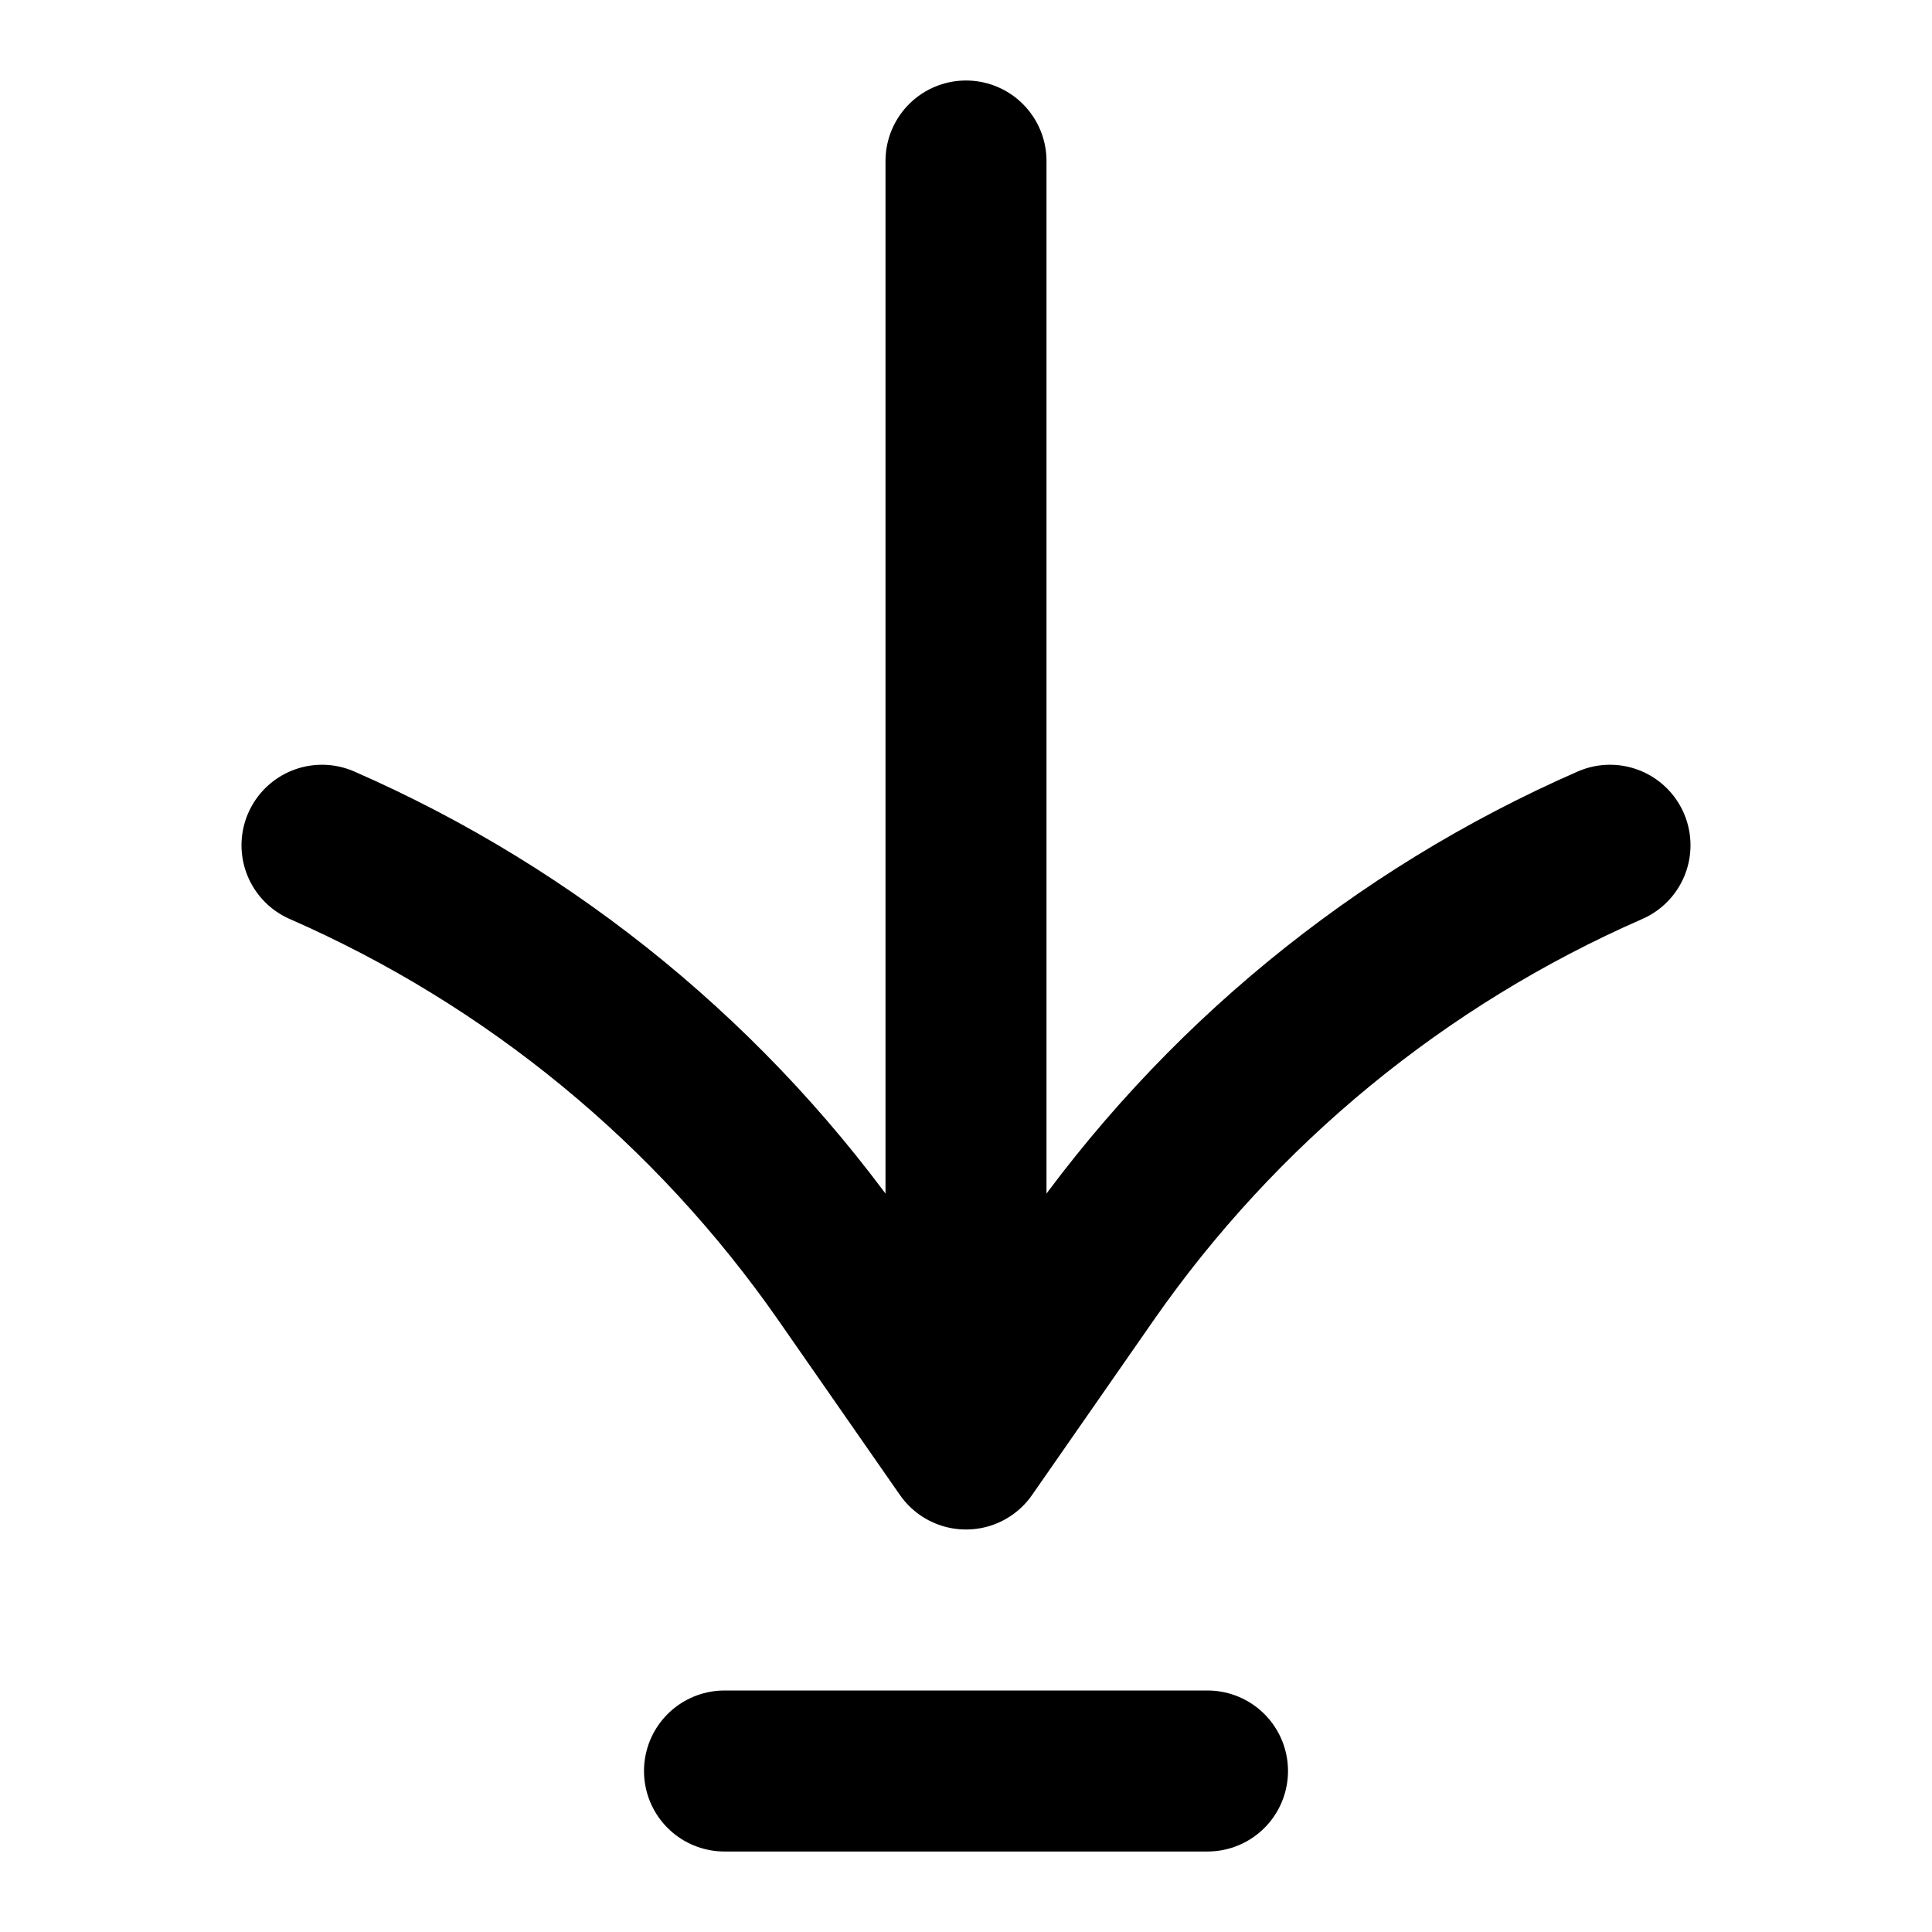
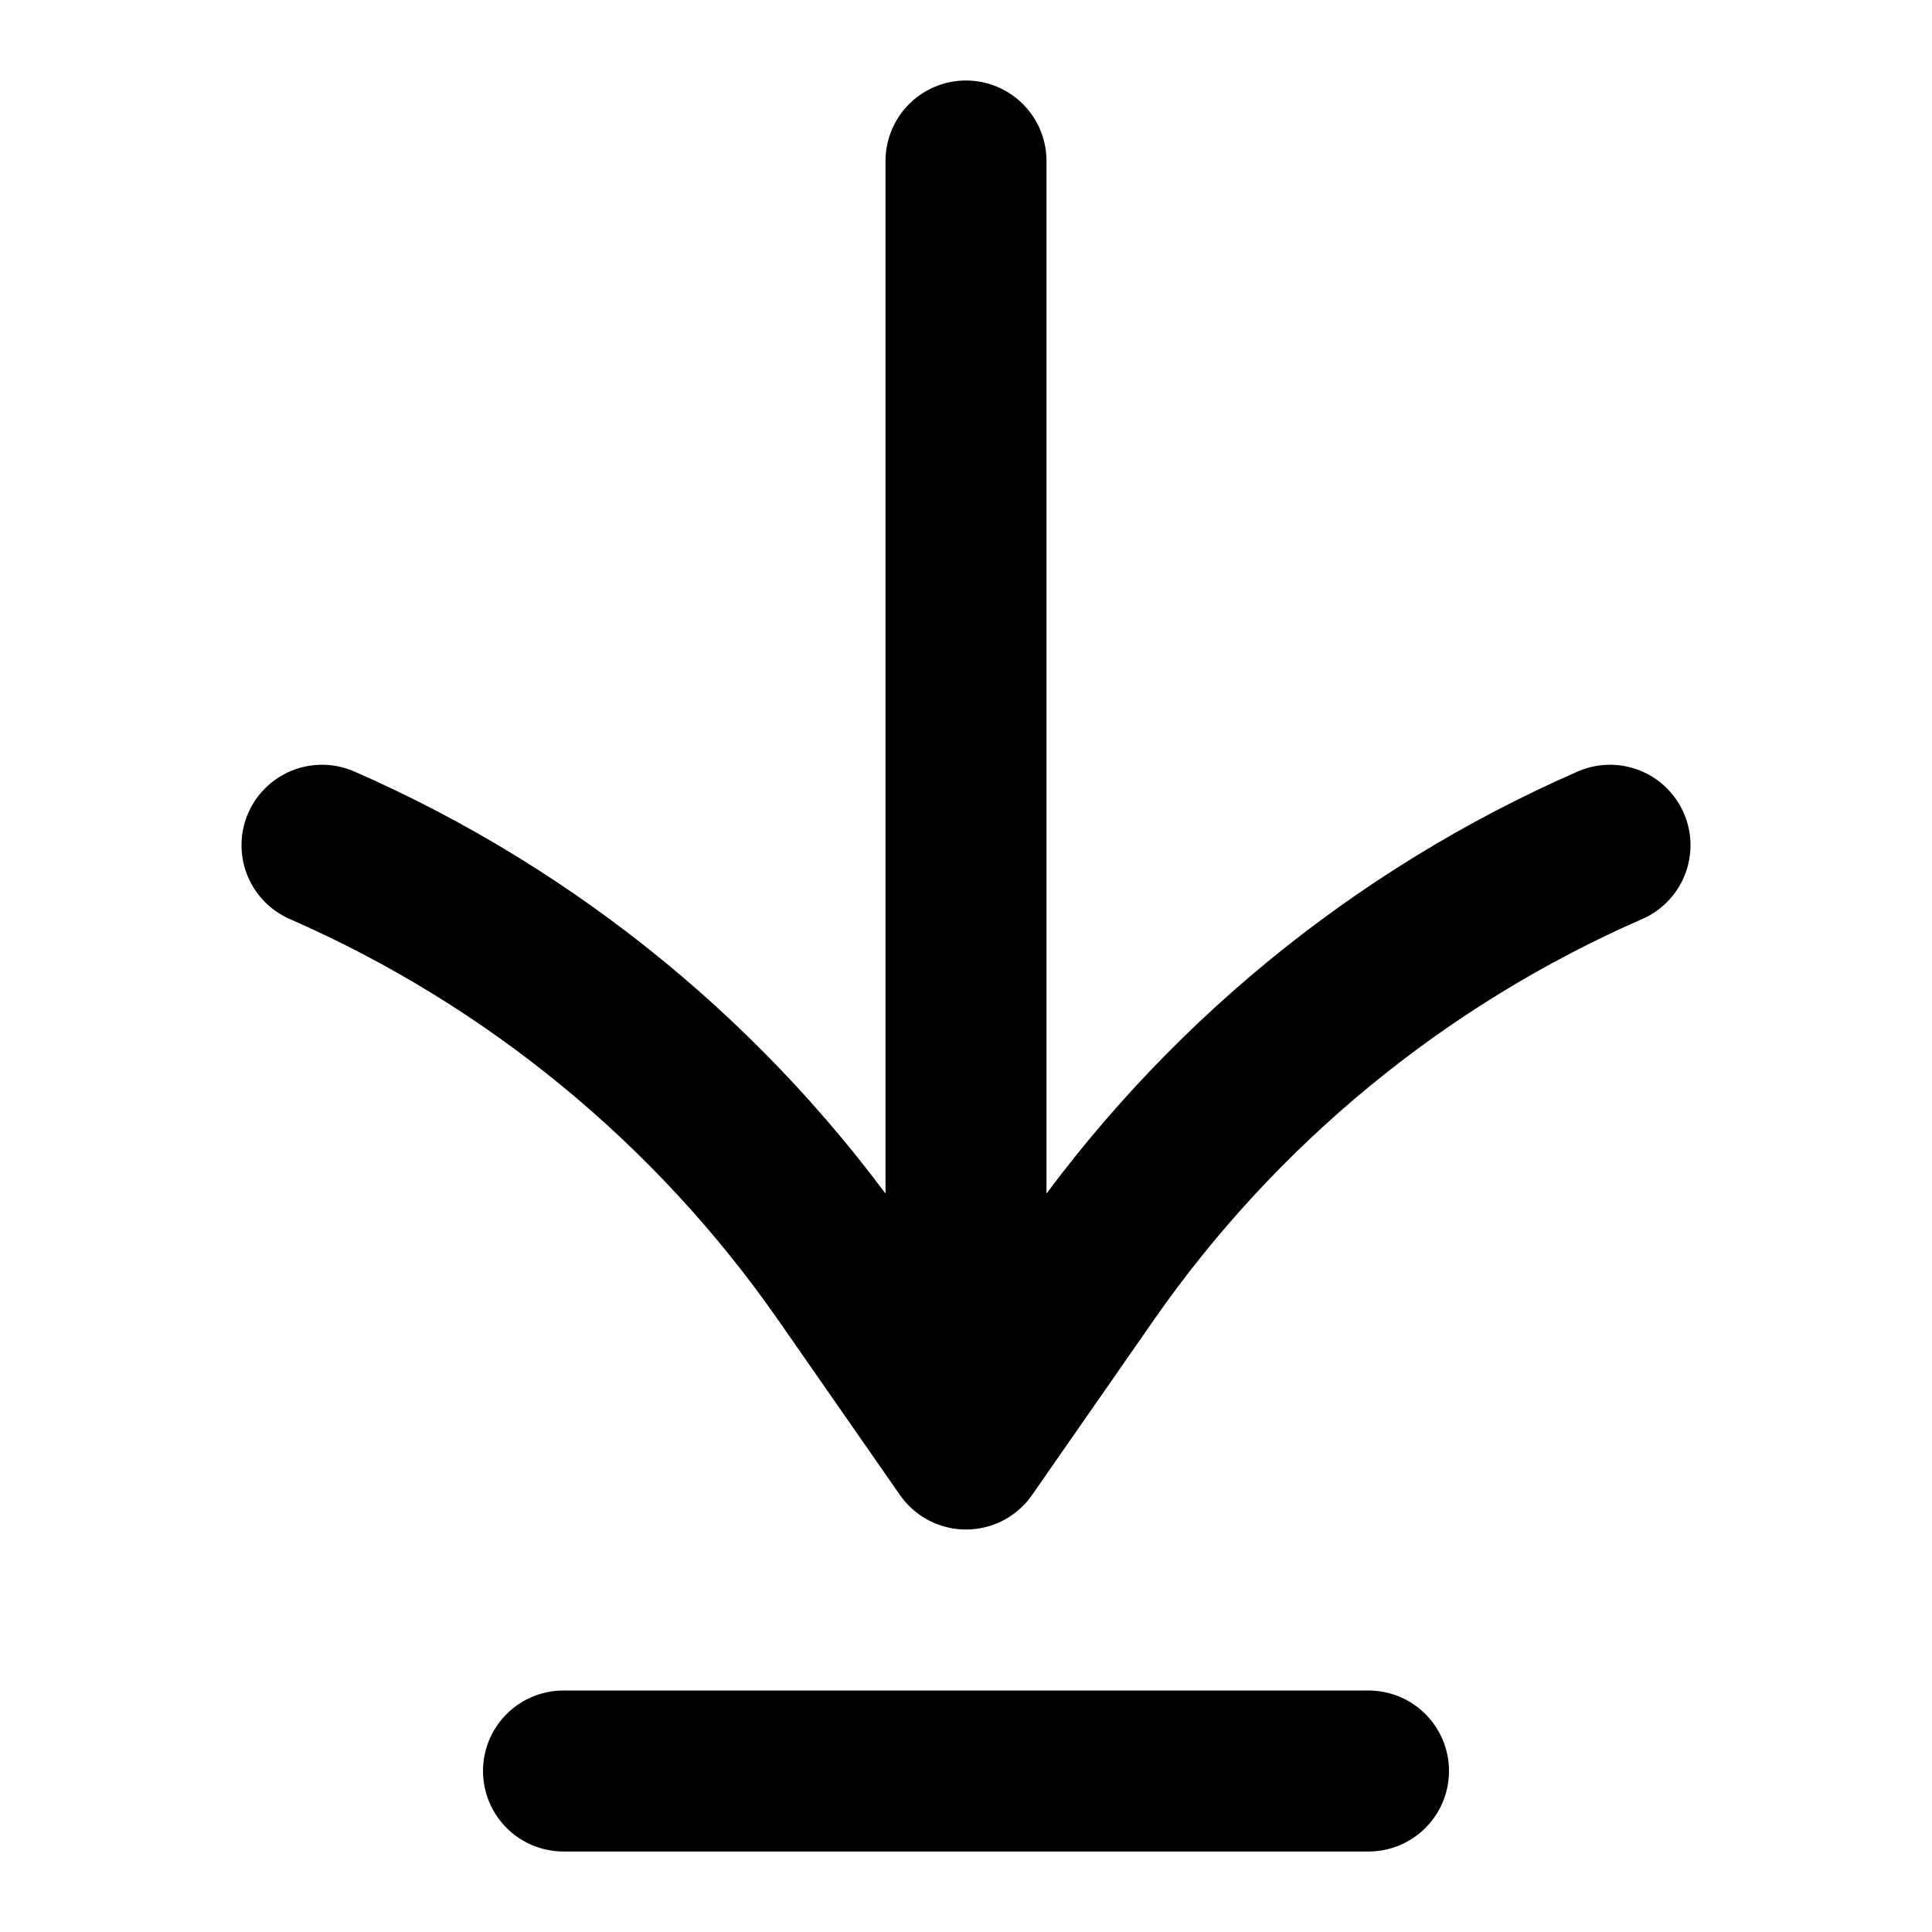
- <svg xmlns="http://www.w3.org/2000/svg" width="24" height="24" viewBox="0 0 24 24" fill="none" stroke="currentColor" stroke-width="2" stroke-linecap="round" stroke-linejoin="round">
-   <path d="M12 2v16m8-7.5a15.46 15.46 0 0 0-6.493 5.334L12 18l-1.507-2.166A15.46 15.46 0 0 0 4 10.5M15 22H9" />
+ <svg xmlns="http://www.w3.org/2000/svg" width="24" height="24" viewBox="0 0 24 24" fill="none">
+   <path d="M12 2V18M20 10.5C17.384 11.644 15.137 13.491 13.507 15.834L12 18L10.493 15.834C8.863 13.491 6.615 11.644 4 10.5" stroke="black" stroke-width="2" stroke-linecap="round" stroke-linejoin="round" />
+   <path d="M17 22H7" stroke="black" stroke-width="2" stroke-linecap="round" stroke-linejoin="round" />
</svg>
